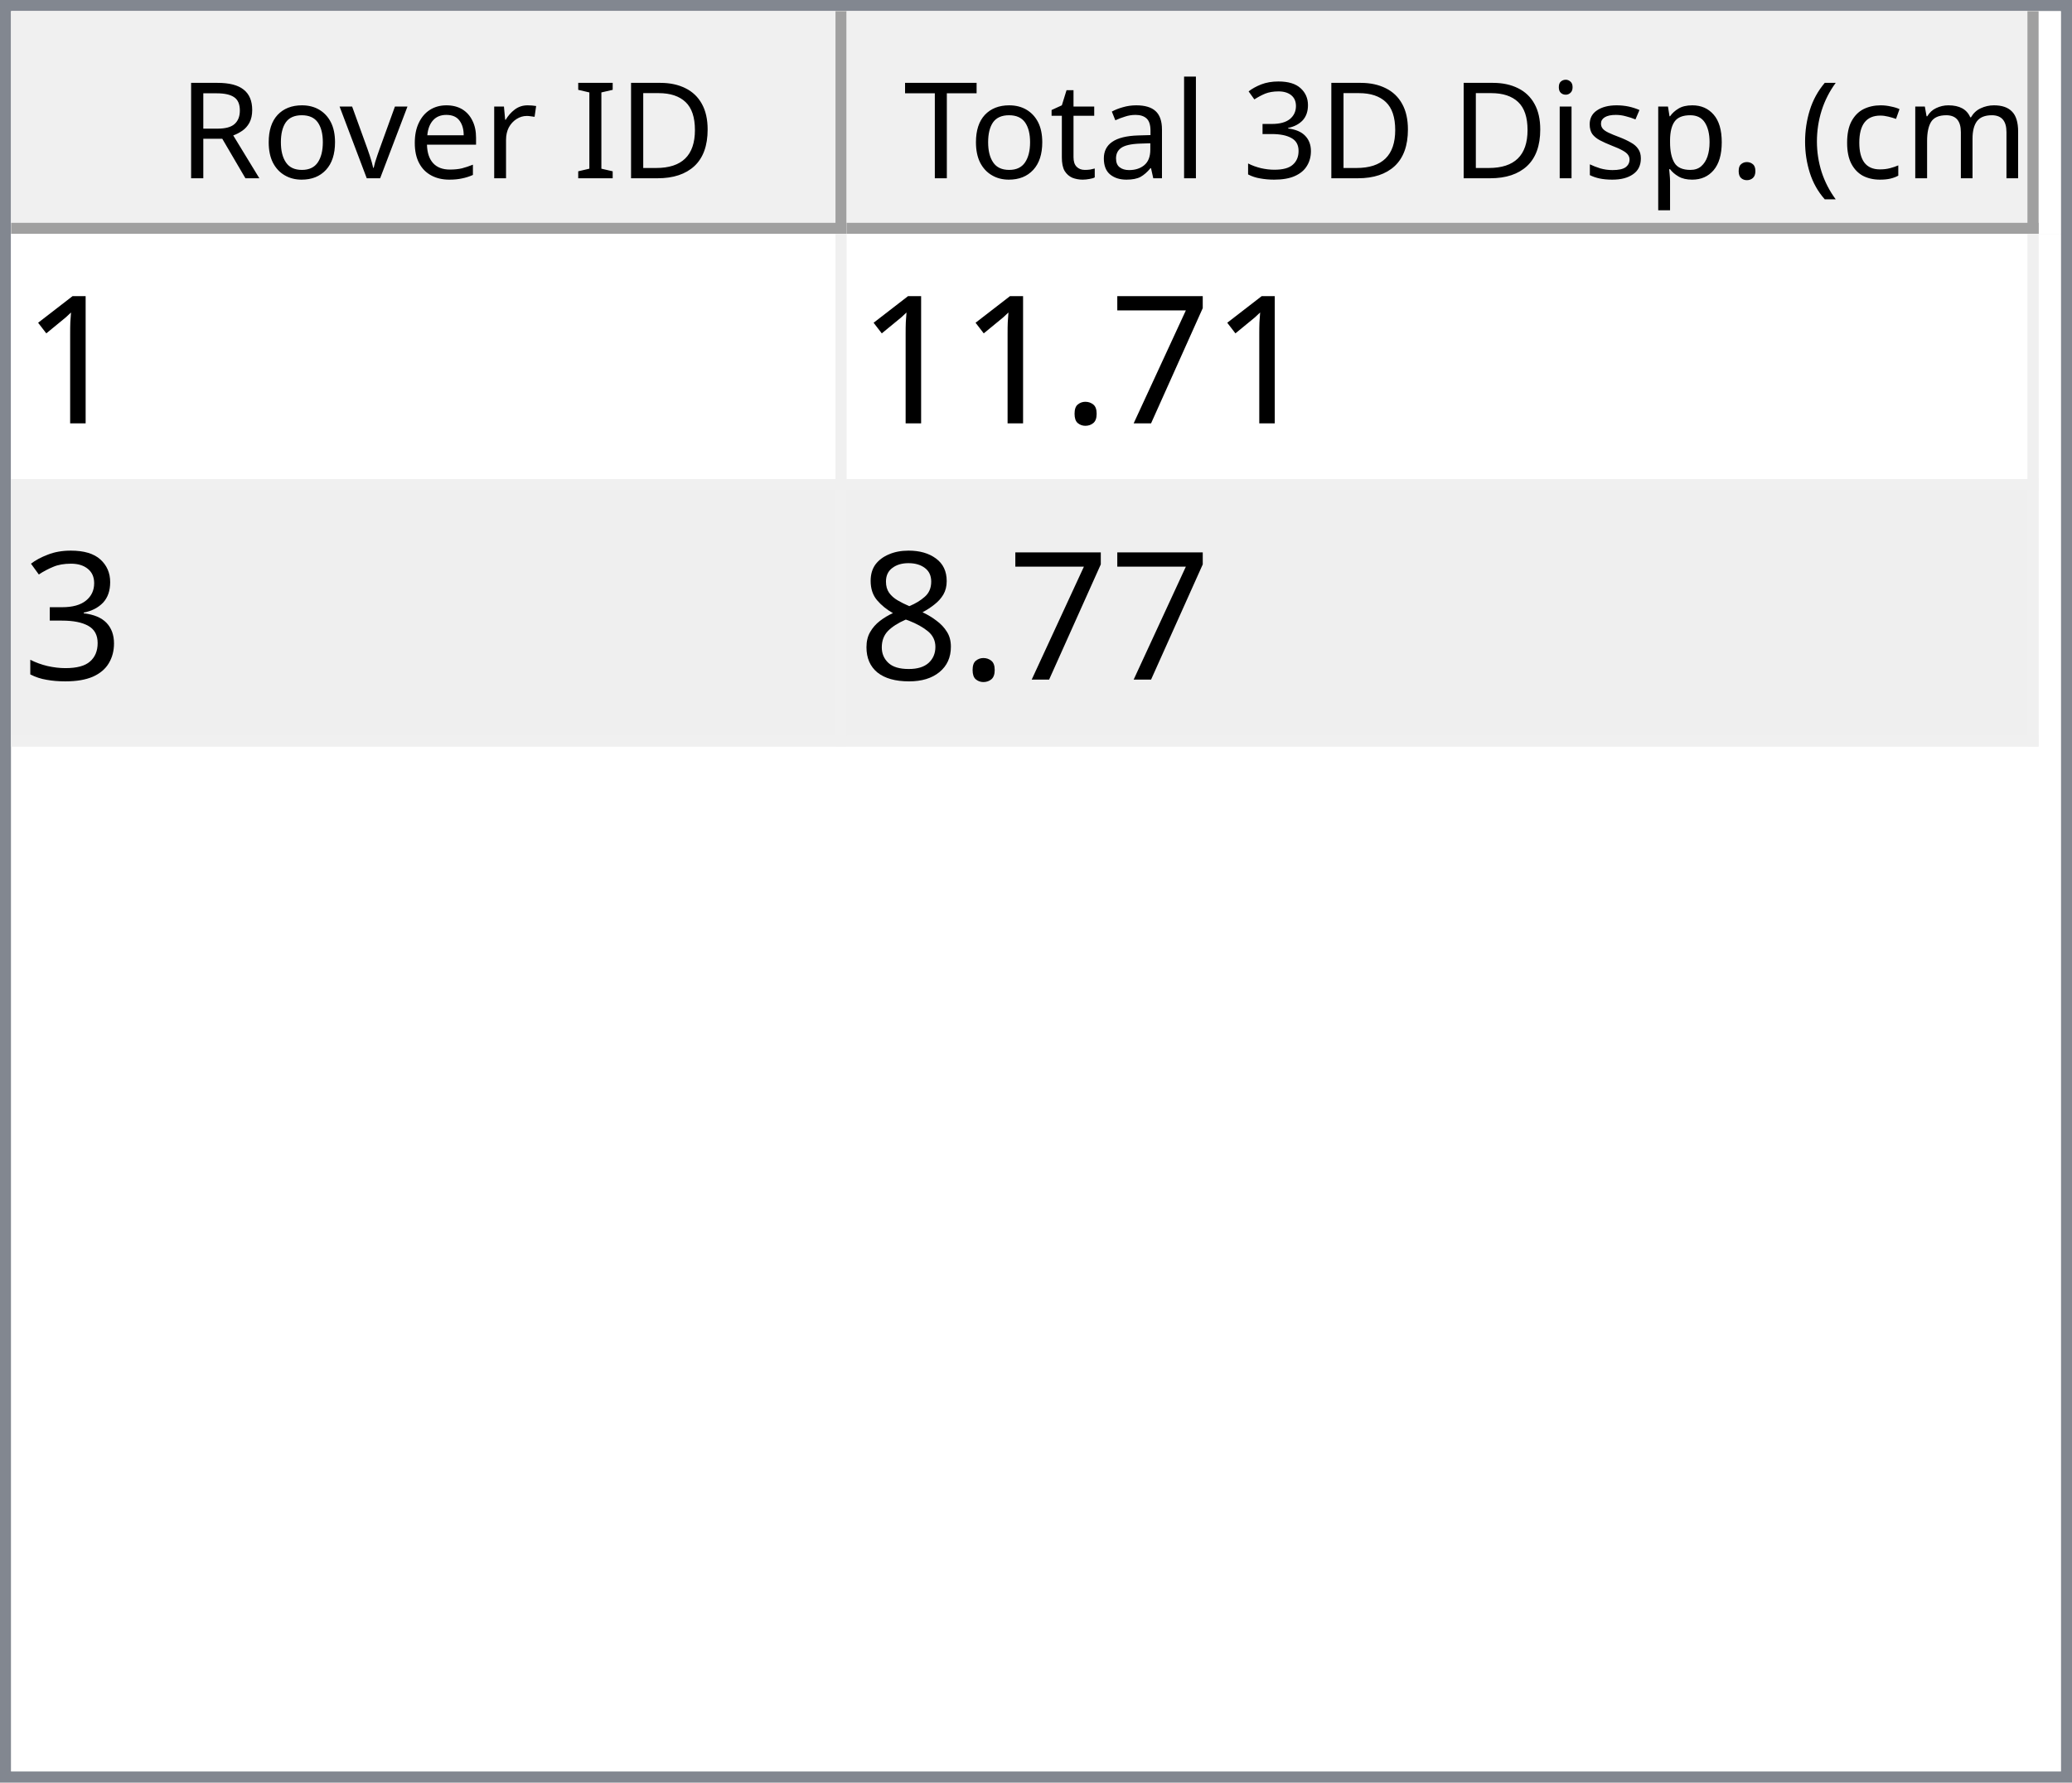
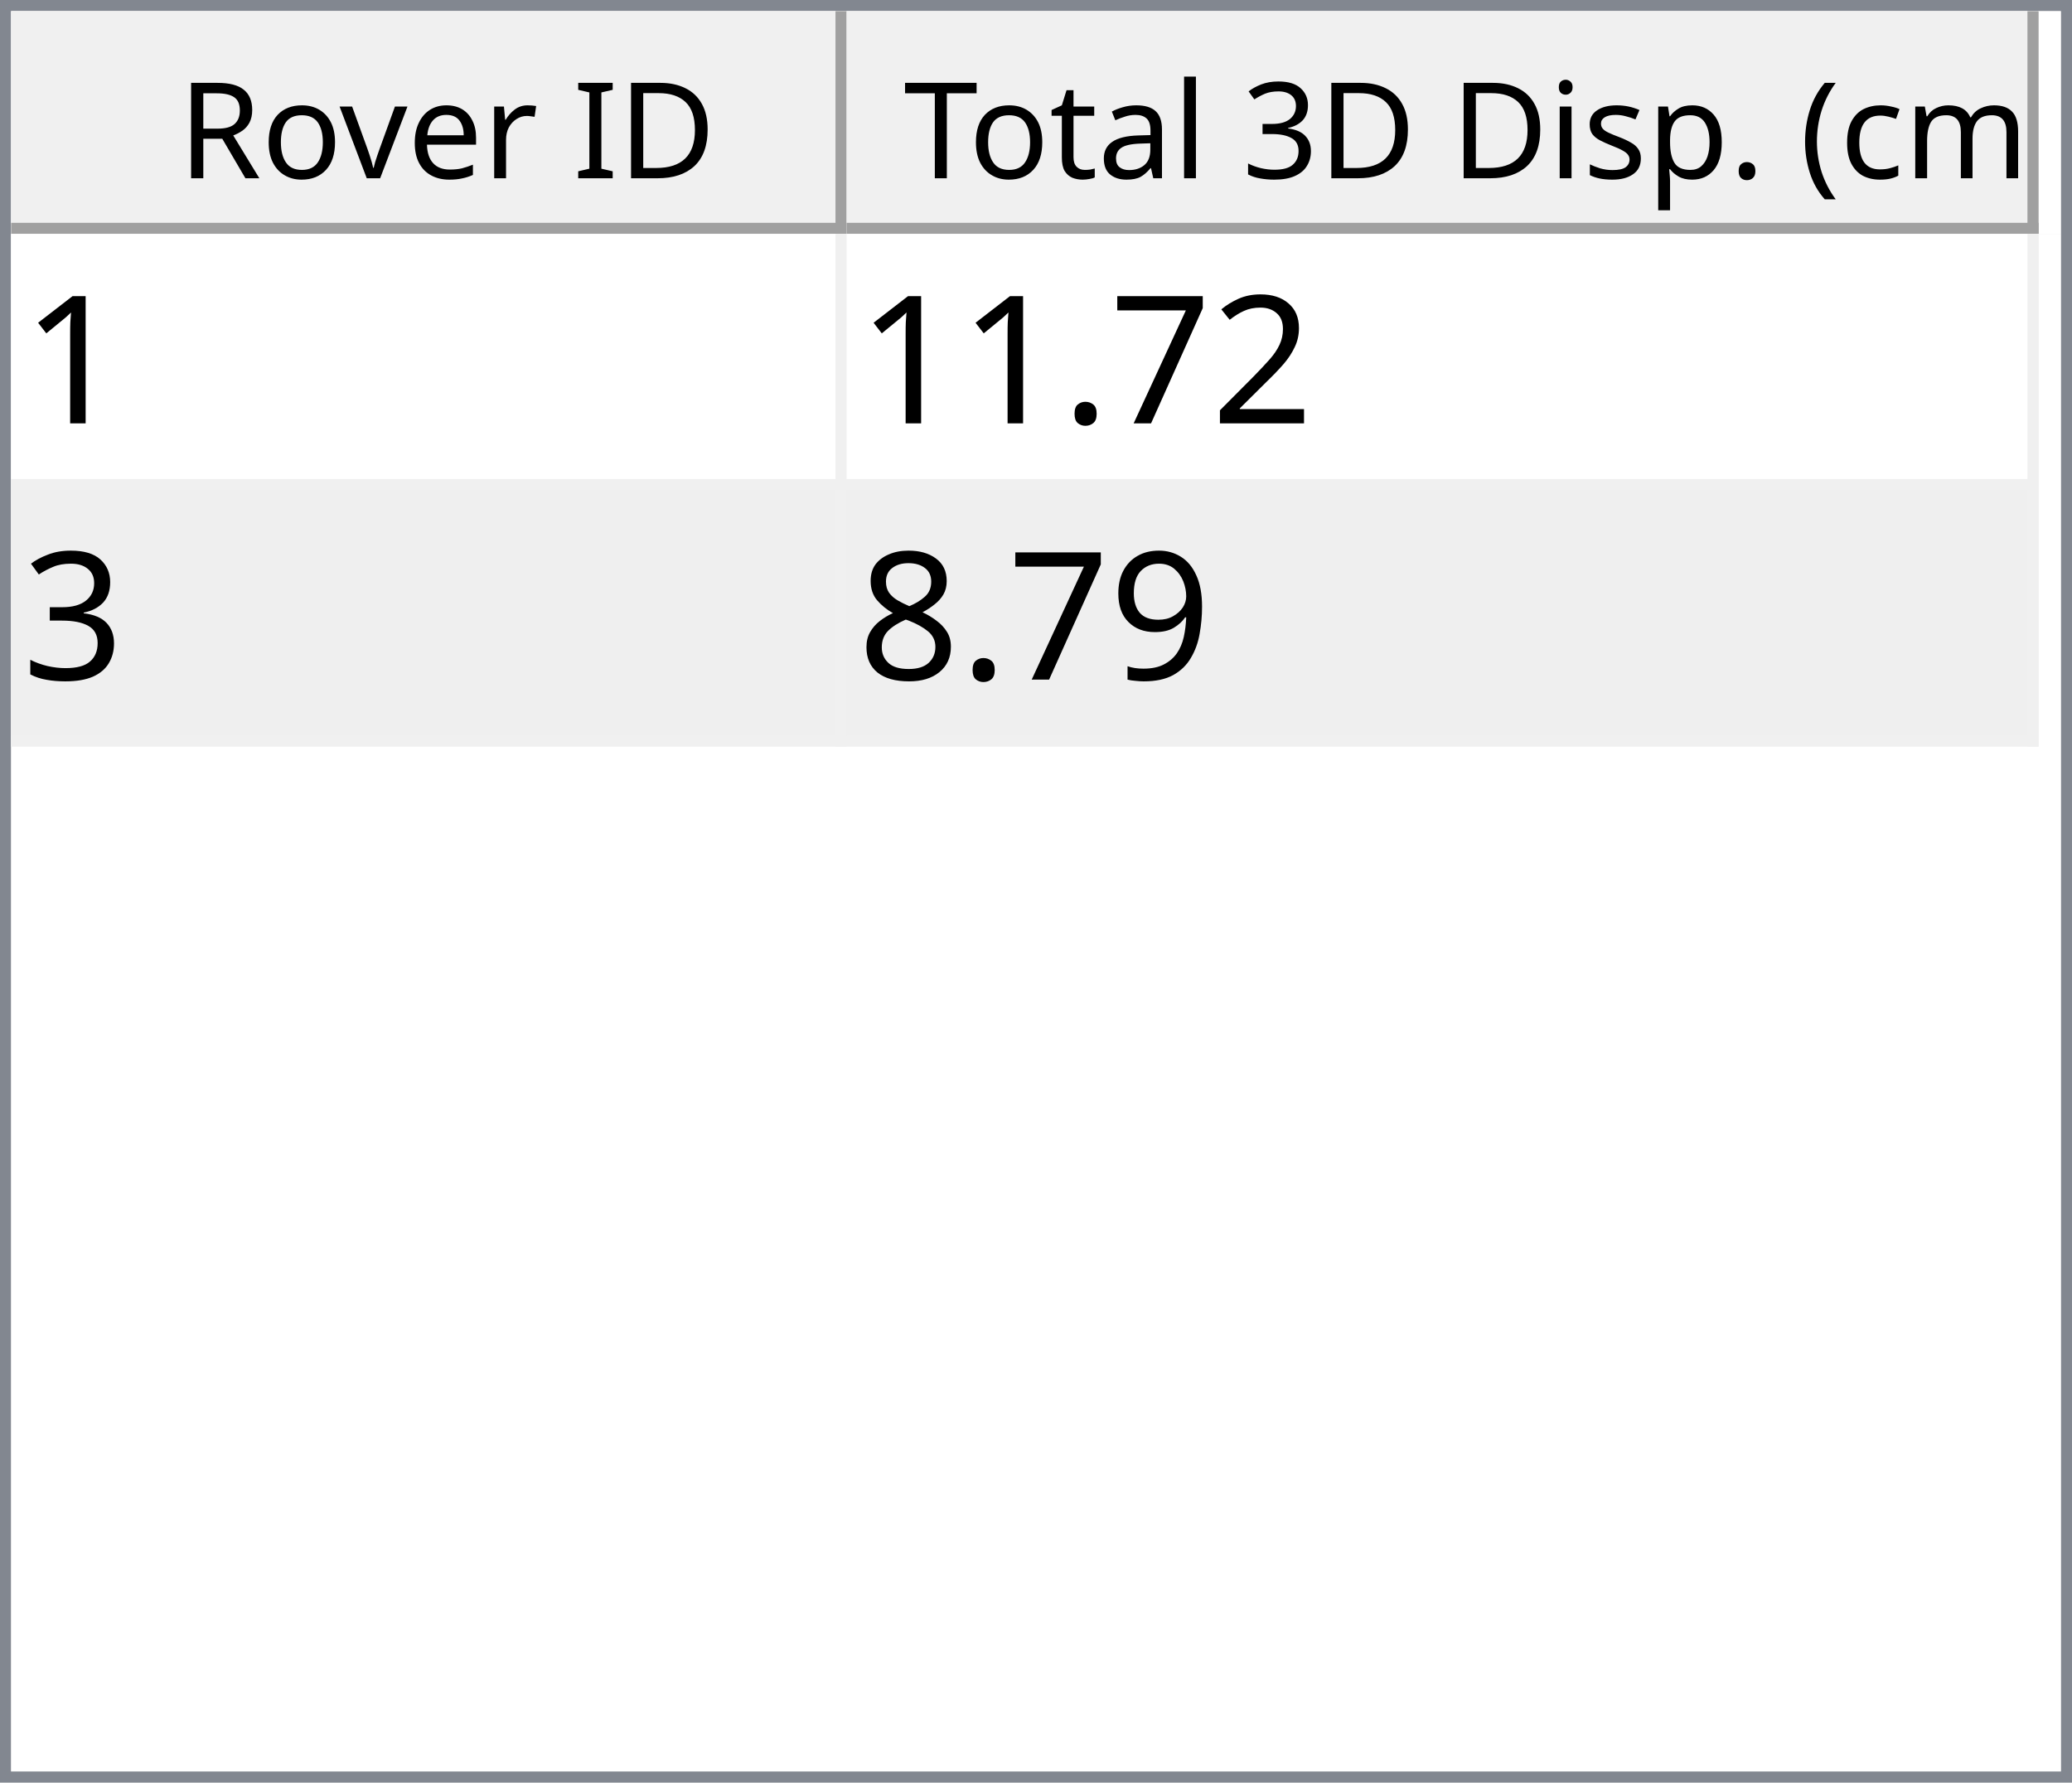
<svg xmlns="http://www.w3.org/2000/svg" style="fill-opacity:1; color-rendering:auto; color-interpolation:auto; text-rendering:auto; stroke:black; stroke-linecap:square; stroke-miterlimit:10; shape-rendering:auto; stroke-opacity:1; fill:black; stroke-dasharray:none; font-weight:normal; stroke-width:1; font-family:'Dialog'; font-style:normal; stroke-linejoin:miter; font-size:12px; stroke-dashoffset:0; image-rendering:auto;" width="186" height="160">
  <defs id="genericDefs" />
  <g>
    <defs id="defs1">
      <clipPath clipPathUnits="userSpaceOnUse" id="clipPath1">
        <path d="M0 0 L186 0 L186 160 L0 160 L0 0 Z" />
      </clipPath>
      <clipPath clipPathUnits="userSpaceOnUse" id="clipPath2">
        <path d="M0 0 L0 160 L186 160 L186 0 Z" />
      </clipPath>
      <clipPath clipPathUnits="userSpaceOnUse" id="clipPath3">
        <path d="M0 0 L0 20 L184 20 L184 0 Z" />
      </clipPath>
      <clipPath clipPathUnits="userSpaceOnUse" id="clipPath4">
        <path d="M0 0 L0 20 L75 20 L75 0 Z" />
      </clipPath>
      <clipPath clipPathUnits="userSpaceOnUse" id="clipPath5">
        <path d="M1 1 L1 19 L74 19 L74 1 Z" />
      </clipPath>
      <clipPath clipPathUnits="userSpaceOnUse" id="clipPath6">
        <path d="M0 0 L0 18 L73 18 L73 0 Z" />
      </clipPath>
      <clipPath clipPathUnits="userSpaceOnUse" id="clipPath7">
        <path d="M-0.5 -0.5 L-0.5 19.5 L74.5 19.5 L74.5 -0.5 Z" />
      </clipPath>
      <clipPath clipPathUnits="userSpaceOnUse" id="clipPath8">
        <path d="M0 0 L0 20 L107 20 L107 0 Z" />
      </clipPath>
      <clipPath clipPathUnits="userSpaceOnUse" id="clipPath9">
        <path d="M1 1 L1 19 L106 19 L106 1 Z" />
      </clipPath>
      <clipPath clipPathUnits="userSpaceOnUse" id="clipPath10">
        <path d="M0 0 L0 18 L105 18 L105 0 Z" />
      </clipPath>
      <clipPath clipPathUnits="userSpaceOnUse" id="clipPath11">
        <path d="M-0.5 -0.5 L-0.5 19.5 L106.5 19.5 L106.5 -0.5 Z" />
      </clipPath>
      <clipPath clipPathUnits="userSpaceOnUse" id="clipPath12">
        <path d="M0 0 L0 138 L184 138 L184 0 Z" />
      </clipPath>
      <clipPath clipPathUnits="userSpaceOnUse" id="clipPath13">
        <path d="M0 0 L0 46 L182 46 L182 0 Z" />
      </clipPath>
      <clipPath clipPathUnits="userSpaceOnUse" id="clipPath14">
        <path d="M-0.5 -0.5 L-0.5 45.5 L181.5 45.5 L181.5 -0.5 Z" />
      </clipPath>
      <clipPath clipPathUnits="userSpaceOnUse" id="clipPath15">
        <path d="M0 0 L0 22 L74 22 L74 0 Z" />
      </clipPath>
      <clipPath clipPathUnits="userSpaceOnUse" id="clipPath16">
        <path d="M0 0 L0 22 L106 22 L106 0 Z" />
      </clipPath>
      <font horiz-adv-x="64.551" id="font1">
        <font-face ascent="107.91" descent="25.098" units-per-em="100" style="font-style:normal; font-family:Segoe UI; font-weight:normal;" />
        <missing-glyph horiz-adv-x="64.551" d="M8.109 0 L8.109 68.266 L56.453 68.266 L56.453 0 L8.109 0 ZM15.328 7.234 L49.219 7.234 L49.219 61.031 L15.328 61.031 L15.328 7.234 Z" />
        <glyph unicode="D" horiz-adv-x="70.117" d="M9.188 0 L9.188 70.016 L28.516 70.016 Q65.531 70.016 65.531 35.891 Q65.531 19.672 55.25 9.836 Q44.969 0 27.734 0 L9.188 0 ZM17.391 62.594 L17.391 7.422 L27.828 7.422 Q41.609 7.422 49.273 14.797 Q56.938 22.172 56.938 35.688 Q56.938 62.594 28.328 62.594 L17.391 62.594 Z" />
        <glyph unicode="I" horiz-adv-x="26.611" d="M17.391 0 L9.188 0 L9.188 70.016 L17.391 70.016 L17.391 0 Z" />
        <glyph unicode=" " horiz-adv-x="27.393" d="" />
        <glyph unicode="r" horiz-adv-x="34.766" d="M34.188 41.891 Q32.078 43.5 28.125 43.5 Q23 43.5 19.555 38.672 Q16.109 33.844 16.109 25.484 L16.109 0 L8.109 0 L8.109 50 L16.109 50 L16.109 39.703 L16.312 39.703 Q18.016 44.969 21.531 47.922 Q25.047 50.875 29.391 50.875 Q32.516 50.875 34.188 50.203 L34.188 41.891 Z" />
        <glyph unicode="e" horiz-adv-x="52.295" d="M48.297 23 L12.984 23 Q13.188 14.656 17.484 10.109 Q21.781 5.562 29.297 5.562 Q37.75 5.562 44.828 11.141 L44.828 3.609 Q38.234 -1.172 27.391 -1.172 Q16.797 -1.172 10.742 5.641 Q4.688 12.453 4.688 24.812 Q4.688 36.469 11.305 43.82 Q17.922 51.172 27.734 51.172 Q37.547 51.172 42.922 44.828 Q48.297 38.484 48.297 27.203 L48.297 23 ZM40.094 29.781 Q40.047 36.719 36.75 40.578 Q33.453 44.438 27.594 44.438 Q21.922 44.438 17.969 40.383 Q14.016 36.328 13.094 29.781 L40.094 29.781 Z" />
        <glyph unicode="v" horiz-adv-x="47.9" d="M47.406 50 L27.484 0 L19.625 0 L0.688 50 L9.469 50 L22.172 13.672 Q23.578 9.672 23.922 6.688 L24.125 6.688 Q24.609 10.453 25.688 13.484 L38.969 50 L47.406 50 Z" />
        <glyph unicode="o" horiz-adv-x="58.594" d="M29 -1.172 Q17.922 -1.172 11.305 5.836 Q4.688 12.844 4.688 24.422 Q4.688 37.016 11.57 44.094 Q18.453 51.172 30.172 51.172 Q41.359 51.172 47.633 44.289 Q53.906 37.406 53.906 25.203 Q53.906 13.234 47.141 6.031 Q40.375 -1.172 29 -1.172 ZM29.594 44.438 Q21.875 44.438 17.383 39.188 Q12.891 33.938 12.891 24.703 Q12.891 15.828 17.43 10.695 Q21.969 5.562 29.594 5.562 Q37.359 5.562 41.531 10.594 Q45.703 15.625 45.703 24.906 Q45.703 34.281 41.531 39.359 Q37.359 44.438 29.594 44.438 Z" />
        <glyph unicode="R" horiz-adv-x="59.814" d="M59.375 0 L49.609 0 L37.891 19.625 Q36.281 22.359 34.766 24.289 Q33.25 26.219 31.664 27.438 Q30.078 28.656 28.25 29.219 Q26.422 29.781 24.125 29.781 L17.391 29.781 L17.391 0 L9.188 0 L9.188 70.016 L30.078 70.016 Q34.672 70.016 38.555 68.867 Q42.438 67.719 45.289 65.375 Q48.141 63.031 49.758 59.547 Q51.375 56.062 51.375 51.375 Q51.375 47.703 50.273 44.656 Q49.172 41.609 47.148 39.211 Q45.125 36.812 42.266 35.133 Q39.406 33.453 35.844 32.516 L35.844 32.328 Q37.594 31.547 38.891 30.547 Q40.188 29.547 41.359 28.18 Q42.531 26.812 43.68 25.078 Q44.828 23.344 46.234 21.047 L59.375 0 ZM17.391 62.594 L17.391 37.203 L28.516 37.203 Q31.594 37.203 34.203 38.133 Q36.812 39.062 38.719 40.797 Q40.625 42.531 41.703 45.047 Q42.781 47.562 42.781 50.688 Q42.781 56.297 39.141 59.445 Q35.5 62.594 28.609 62.594 L17.391 62.594 Z" />
        <glyph unicode=")" horiz-adv-x="30.176" d="M8.297 -15.922 L1.172 -15.922 Q16.406 2.344 16.406 26.812 Q16.406 51.469 1.078 70.016 L8.297 70.016 Q23.531 52.156 23.531 26.703 Q23.531 1.375 8.297 -15.922 Z" />
        <glyph unicode="m" horiz-adv-x="86.133" d="M79.109 0 L71.094 0 L71.094 28.719 Q71.094 37.016 68.531 40.727 Q65.969 44.438 59.906 44.438 Q54.781 44.438 51.195 39.75 Q47.609 35.062 47.609 28.516 L47.609 0 L39.594 0 L39.594 29.688 Q39.594 44.438 28.219 44.438 Q22.953 44.438 19.531 40.016 Q16.109 35.594 16.109 28.516 L16.109 0 L8.109 0 L8.109 50 L16.109 50 L16.109 42.094 L16.312 42.094 Q21.625 51.172 31.844 51.172 Q36.969 51.172 40.773 48.312 Q44.578 45.453 46 40.828 Q51.562 51.172 62.594 51.172 Q79.109 51.172 79.109 30.812 L79.109 0 Z" />
        <glyph unicode="c" horiz-adv-x="46.191" d="M42.188 2.297 Q36.422 -1.172 28.516 -1.172 Q17.828 -1.172 11.258 5.789 Q4.688 12.75 4.688 23.828 Q4.688 36.188 11.766 43.68 Q18.844 51.172 30.672 51.172 Q37.25 51.172 42.281 48.734 L42.281 40.531 Q36.719 44.438 30.375 44.438 Q22.703 44.438 17.797 38.945 Q12.891 33.453 12.891 24.516 Q12.891 15.719 17.508 10.641 Q22.125 5.562 29.891 5.562 Q36.422 5.562 42.188 9.906 L42.188 2.297 Z" />
        <glyph unicode="(" horiz-adv-x="30.176" d="M29.109 -15.922 L21.969 -15.922 Q6.844 1.375 6.844 26.703 Q6.844 52.156 21.969 70.016 L29.203 70.016 Q13.875 51.469 13.875 26.812 Q13.875 2.344 29.109 -15.922 Z" />
        <glyph unicode="." horiz-adv-x="21.68" d="M10.891 -1.078 Q8.641 -1.078 7.055 0.539 Q5.469 2.156 5.469 4.391 Q5.469 6.641 7.055 8.273 Q8.641 9.906 10.891 9.906 Q13.188 9.906 14.797 8.273 Q16.406 6.641 16.406 4.391 Q16.406 2.156 14.797 0.539 Q13.188 -1.078 10.891 -1.078 Z" />
        <glyph unicode="p" horiz-adv-x="58.789" d="M16.312 7.234 L16.109 7.234 L16.109 -23 L8.109 -23 L8.109 50 L16.109 50 L16.109 41.219 L16.312 41.219 Q22.219 51.172 33.594 51.172 Q43.266 51.172 48.688 44.461 Q54.109 37.75 54.109 26.469 Q54.109 13.922 48 6.375 Q41.891 -1.172 31.297 -1.172 Q21.578 -1.172 16.312 7.234 ZM16.109 27.391 L16.109 20.406 Q16.109 14.203 20.141 9.883 Q24.172 5.562 30.375 5.562 Q37.641 5.562 41.773 11.133 Q45.906 16.703 45.906 26.609 Q45.906 34.969 42.047 39.703 Q38.188 44.438 31.594 44.438 Q24.609 44.438 20.359 39.578 Q16.109 34.719 16.109 27.391 Z" />
        <glyph unicode="s" horiz-adv-x="42.432" d="M5.078 1.812 L5.078 10.406 Q11.625 5.562 19.484 5.562 Q30.031 5.562 30.031 12.594 Q30.031 14.594 29.125 15.992 Q28.219 17.391 26.68 18.461 Q25.141 19.531 23.07 20.383 Q21 21.234 18.609 22.172 Q15.281 23.484 12.766 24.828 Q10.25 26.172 8.57 27.859 Q6.891 29.547 6.031 31.695 Q5.172 33.844 5.172 36.719 Q5.172 40.234 6.789 42.945 Q8.406 45.656 11.086 47.484 Q13.766 49.312 17.211 50.242 Q20.656 51.172 24.312 51.172 Q30.812 51.172 35.938 48.922 L35.938 40.828 Q30.422 44.438 23.25 44.438 Q21 44.438 19.195 43.922 Q17.391 43.406 16.094 42.477 Q14.797 41.547 14.086 40.258 Q13.375 38.969 13.375 37.406 Q13.375 35.453 14.086 34.133 Q14.797 32.812 16.164 31.789 Q17.531 30.766 19.484 29.938 Q21.438 29.109 23.922 28.125 Q27.25 26.859 29.883 25.516 Q32.516 24.172 34.375 22.484 Q36.234 20.797 37.234 18.602 Q38.234 16.406 38.234 13.375 Q38.234 9.672 36.602 6.938 Q34.969 4.203 32.234 2.398 Q29.5 0.594 25.93 -0.289 Q22.359 -1.172 18.453 -1.172 Q10.75 -1.172 5.078 1.812 Z" />
        <glyph unicode="i" horiz-adv-x="24.219" d="M12.203 62.703 Q10.062 62.703 8.547 64.164 Q7.031 65.625 7.031 67.875 Q7.031 70.125 8.547 71.609 Q10.062 73.094 12.203 73.094 Q14.406 73.094 15.945 71.609 Q17.484 70.125 17.484 67.875 Q17.484 65.719 15.945 64.211 Q14.406 62.703 12.203 62.703 ZM16.109 0 L8.109 0 L8.109 50 L16.109 50 L16.109 0 Z" />
        <glyph unicode="3" horiz-adv-x="53.906" d="M46.531 19.828 Q46.531 15.094 44.75 11.211 Q42.969 7.328 39.719 4.57 Q36.469 1.812 31.93 0.297 Q27.391 -1.219 21.922 -1.219 Q11.922 -1.219 6 2.594 L6 11.188 Q13.094 5.609 22.219 5.609 Q25.875 5.609 28.828 6.539 Q31.781 7.469 33.906 9.227 Q36.031 10.984 37.18 13.477 Q38.328 15.969 38.328 19.094 Q38.328 32.812 18.797 32.812 L12.984 32.812 L12.984 39.594 L18.5 39.594 Q35.797 39.594 35.797 52.484 Q35.797 64.406 22.609 64.406 Q15.188 64.406 8.688 59.422 L8.688 67.188 Q15.375 71.188 24.609 71.188 Q29 71.188 32.57 69.969 Q36.141 68.75 38.68 66.555 Q41.219 64.359 42.609 61.281 Q44 58.203 44 54.5 Q44 40.672 30.031 36.719 L30.031 36.531 Q33.594 36.141 36.625 34.797 Q39.656 33.453 41.852 31.305 Q44.047 29.156 45.289 26.25 Q46.531 23.344 46.531 19.828 Z" />
        <glyph unicode="l" horiz-adv-x="24.219" d="M16.109 0 L8.109 0 L8.109 74.031 L16.109 74.031 L16.109 0 Z" />
        <glyph unicode="a" horiz-adv-x="50.879" d="M43.891 0 L35.891 0 L35.891 7.812 L35.688 7.812 Q30.469 -1.172 20.312 -1.172 Q12.844 -1.172 8.617 2.781 Q4.391 6.734 4.391 13.281 Q4.391 27.297 20.906 29.594 L35.891 31.688 Q35.891 44.438 25.594 44.438 Q16.547 44.438 9.281 38.281 L9.281 46.484 Q16.656 51.172 26.266 51.172 Q43.891 51.172 43.891 32.516 L43.891 0 ZM35.891 25.297 L23.828 23.641 Q18.266 22.859 15.43 20.875 Q12.594 18.891 12.594 13.875 Q12.594 10.203 15.211 7.883 Q17.828 5.562 22.172 5.562 Q28.125 5.562 32.008 9.742 Q35.891 13.922 35.891 20.312 L35.891 25.297 Z" />
        <glyph unicode="t" horiz-adv-x="33.887" d="M31.297 0.484 Q28.469 -1.078 23.828 -1.078 Q10.688 -1.078 10.688 13.578 L10.688 43.172 L2.094 43.172 L2.094 50 L10.688 50 L10.688 62.203 L18.703 64.797 L18.703 50 L31.297 50 L31.297 43.172 L18.703 43.172 L18.703 14.984 Q18.703 9.969 20.414 7.82 Q22.125 5.672 26.078 5.672 Q29.109 5.672 31.297 7.328 L31.297 0.484 Z" />
        <glyph unicode="T" horiz-adv-x="52.393" d="M50.594 62.594 L30.375 62.594 L30.375 0 L22.172 0 L22.172 62.594 L2 62.594 L2 70.016 L50.594 70.016 L50.594 62.594 Z" />
      </font>
      <font horiz-adv-x="75.0" id="font2">
        <font-face ascent="100.537" descent="21.973" units-per-em="100" style="font-style:normal; font-family:sans-serif; font-weight:normal;" />
        <missing-glyph horiz-adv-x="75.0" d="M12.5 0 L12.5 62.5 L62.5 62.5 L62.5 0 L12.5 0 ZM14.062 1.562 L60.938 1.562 L60.938 60.938 L14.062 60.938 L14.062 1.562 Z" />
        <glyph unicode="1" horiz-adv-x="55.615" d="M37.25 0 L28.469 0 L28.469 56 Q25.297 52.984 20.141 49.953 Q14.984 46.922 10.891 45.406 L10.891 53.906 Q18.266 57.375 23.781 62.305 Q29.297 67.234 31.594 71.875 L37.25 71.875 L37.25 0 Z" />
+         <glyph unicode="2" horiz-adv-x="55.615" d="M50.344 8.453 L50.344 0 L3.031 0 Q2.938 3.172 4.047 6.109 Q5.859 10.938 9.836 15.625 Q13.812 20.312 21.344 26.469 Q33.016 36.031 37.117 41.625 Q41.219 47.219 41.219 52.203 Q41.219 57.422 37.477 61.008 Q33.734 64.594 27.734 64.594 Q21.391 64.594 17.578 60.789 Q13.766 56.984 13.719 50.25 L4.688 51.172 Q5.609 61.281 11.664 66.578 Q17.719 71.875 27.938 71.875 Q38.234 71.875 44.242 66.164 Q50.25 60.453 50.25 52 Q50.25 47.703 48.492 43.555 Q46.734 39.406 42.656 34.812 Q38.578 30.219 29.109 22.219 Q21.188 15.578 18.945 13.211 Q16.703 10.844 15.234 8.453 L50.344 8.453 Z" />
        <glyph unicode="7" horiz-adv-x="55.615" d="M4.734 62.203 L4.734 70.656 L51.078 70.656 L51.078 63.812 Q44.234 56.547 37.523 44.484 Q30.812 32.422 27.156 19.672 Q24.516 10.688 23.781 0 L14.75 0 Q14.891 8.453 18.062 20.414 Q21.234 32.375 27.172 43.484 Q33.109 54.594 39.797 62.203 L4.734 62.203 Z" />
        <glyph unicode="." horiz-adv-x="27.783" d="M9.078 0 L9.078 10.016 L19.094 10.016 L19.094 0 L9.078 0 Z" />
        <glyph unicode="3" horiz-adv-x="55.615" d="M4.203 18.891 L12.984 20.062 Q14.5 12.594 18.141 9.297 Q21.781 6 27 6 Q33.203 6 37.477 10.297 Q41.75 14.594 41.75 20.953 Q41.75 27 37.797 30.93 Q33.844 34.859 27.734 34.859 Q25.25 34.859 21.531 33.891 L22.516 41.609 Q23.391 41.5 23.922 41.5 Q29.547 41.5 34.039 44.43 Q38.531 47.359 38.531 53.469 Q38.531 58.297 35.258 61.477 Q31.984 64.656 26.812 64.656 Q21.688 64.656 18.266 61.43 Q14.844 58.203 13.875 51.766 L5.078 53.328 Q6.688 62.156 12.398 67.016 Q18.109 71.875 26.609 71.875 Q32.469 71.875 37.398 69.359 Q42.328 66.844 44.945 62.5 Q47.562 58.156 47.562 53.266 Q47.562 48.641 45.07 44.828 Q42.578 41.016 37.703 38.766 Q44.047 37.312 47.562 32.695 Q51.078 28.078 51.078 21.141 Q51.078 11.766 44.242 5.25 Q37.406 -1.266 26.953 -1.266 Q17.531 -1.266 11.305 4.352 Q5.078 9.969 4.203 18.891 Z" />
+         <glyph unicode="9" horiz-adv-x="55.615" d="M5.469 16.547 L13.922 17.328 Q14.984 11.375 18.016 8.688 Q21.047 6 25.781 6 Q29.828 6 32.883 7.859 Q35.938 9.719 37.891 12.82 Q39.844 15.922 41.164 21.195 Q42.484 26.469 42.484 31.938 Q42.484 32.516 42.438 33.688 Q39.797 29.5 35.234 26.883 Q30.672 24.266 25.344 24.266 Q16.453 24.266 10.305 30.711 Q4.156 37.156 4.156 47.703 Q4.156 58.594 10.578 65.234 Q17 71.875 26.656 71.875 Q33.641 71.875 39.43 68.117 Q45.219 64.359 48.219 57.398 Q51.219 50.438 51.219 37.25 Q51.219 23.531 48.242 15.406 Q45.266 7.281 39.383 3.031 Q33.5 -1.219 25.594 -1.219 Q17.188 -1.219 11.867 3.445 Q6.547 8.109 5.469 16.547 ZM41.453 48.141 Q41.453 55.719 37.43 60.156 Q33.406 64.594 27.734 64.594 Q21.875 64.594 17.531 59.812 Q13.188 55.031 13.188 47.406 Q13.188 40.578 17.312 36.305 Q21.438 32.031 27.484 32.031 Q33.594 32.031 37.523 36.305 Q41.453 40.578 41.453 48.141 Z" />
        <glyph unicode="8" horiz-adv-x="55.615" d="M17.672 38.812 Q12.203 40.828 9.57 44.539 Q6.938 48.25 6.938 53.422 Q6.938 61.234 12.555 66.555 Q18.172 71.875 27.484 71.875 Q36.859 71.875 42.578 66.43 Q48.297 60.984 48.297 53.172 Q48.297 48.188 45.68 44.508 Q43.062 40.828 37.75 38.812 Q44.344 36.672 47.781 31.883 Q51.219 27.094 51.219 20.453 Q51.219 11.281 44.727 5.031 Q38.234 -1.219 27.641 -1.219 Q17.047 -1.219 10.547 5.055 Q4.047 11.328 4.047 20.703 Q4.047 27.688 7.594 32.398 Q11.141 37.109 17.672 38.812 ZM15.922 53.719 Q15.922 48.641 19.195 45.414 Q22.469 42.188 27.688 42.188 Q32.766 42.188 36.016 45.383 Q39.266 48.578 39.266 53.219 Q39.266 58.062 35.914 61.359 Q32.562 64.656 27.594 64.656 Q22.562 64.656 19.242 61.43 Q15.922 58.203 15.922 53.719 ZM13.094 20.656 Q13.094 16.891 14.875 13.375 Q16.656 9.859 20.172 7.93 Q23.688 6 27.734 6 Q34.031 6 38.133 10.055 Q42.234 14.109 42.234 20.359 Q42.234 26.703 38.016 30.859 Q33.797 35.016 27.438 35.016 Q21.234 35.016 17.164 30.914 Q13.094 26.812 13.094 20.656 Z" />
      </font>
    </defs>
    <g style="fill:white; stroke:white;">
      <rect x="0" y="0" width="186" style="clip-path:url(#clipPath1); stroke:none;" height="160" />
    </g>
    <g style="fill:white; text-rendering:optimizeSpeed; color-rendering:optimizeSpeed; image-rendering:optimizeSpeed; shape-rendering:crispEdges; stroke:white; color-interpolation:sRGB;">
      <rect x="0" width="186" height="160" y="0" style="stroke:none;" />
      <path style="stroke:none;" d="M0 160 L186 160 L186 0 L0 0 Z" />
    </g>
    <g style="fill:rgb(240,240,240); font-family:'Segoe UI'; stroke:rgb(240,240,240);">
      <rect x="0" y="0" width="186" style="clip-path:url(#clipPath2); stroke:none;" height="160" />
    </g>
    <g style="fill:rgb(130,135,144); font-family:'Segoe UI'; stroke:rgb(130,135,144);">
      <path d="M0 0 L186 0 L186 160 L0 160 L0 0 ZM1 1 L185 1 L185 159 L1 159 L1 1 Z" style="fill-rule:evenodd; clip-path:url(#clipPath2); stroke:none;" />
    </g>
    <g style="fill:white; font-family:'Segoe UI'; stroke:white;" transform="translate(1,1)">
      <rect x="0" y="0" width="184" style="clip-path:url(#clipPath3); stroke:none;" height="20" />
    </g>
    <g style="fill:rgb(240,240,240); font-family:'Segoe UI'; stroke:rgb(240,240,240);" transform="translate(1,1)">
      <rect x="0" y="0" width="75" style="clip-path:url(#clipPath4); stroke:none;" height="20" />
    </g>
    <g style="font-family:'Segoe UI';" transform="translate(2,2)">
      <text x="14" xml:space="preserve" y="14" style="clip-path:url(#clipPath6); stroke:none;">Rover ID</text>
    </g>
    <g style="fill:rgb(160,160,160); font-family:'Segoe UI'; stroke:rgb(160,160,160); stroke-linejoin:bevel;" transform="translate(1.5,1.5)">
      <line x1="74" x2="74" y1="0" style="fill:none; clip-path:url(#clipPath7);" y2="19" />
    </g>
    <g style="fill:rgb(160,160,160); font-family:'Segoe UI'; stroke:rgb(160,160,160); stroke-linejoin:bevel;" transform="matrix(1,0,0,1,1,1) translate(0.5,0.5)">
      <line x1="0" x2="74" y1="19" style="fill:none; clip-path:url(#clipPath7);" y2="19" />
    </g>
    <g style="fill:rgb(240,240,240); font-family:'Segoe UI'; stroke:rgb(240,240,240);" transform="translate(76,1)">
      <rect x="0" y="0" width="107" style="clip-path:url(#clipPath8); stroke:none;" height="20" />
    </g>
    <g style="font-family:'Segoe UI';" transform="translate(77,2)">
      <text x="1" xml:space="preserve" y="14" style="clip-path:url(#clipPath10); stroke:none;"> Total 3D Disp. (cm)</text>
    </g>
    <g style="fill:rgb(160,160,160); font-family:'Segoe UI'; stroke:rgb(160,160,160); stroke-linejoin:bevel;" transform="translate(76.5,1.5)">
      <line x1="106" x2="106" y1="0" style="fill:none; clip-path:url(#clipPath11);" y2="19" />
    </g>
    <g style="fill:rgb(160,160,160); font-family:'Segoe UI'; stroke:rgb(160,160,160); stroke-linejoin:bevel;" transform="matrix(1,0,0,1,76,1) translate(0.5,0.5)">
      <line x1="0" x2="106" y1="19" style="fill:none; clip-path:url(#clipPath11);" y2="19" />
    </g>
    <g style="fill:white; font-family:'Segoe UI'; stroke:white;" transform="translate(1,21)">
      <rect x="0" y="0" width="184" style="clip-path:url(#clipPath12); stroke:none;" height="138" />
    </g>
    <g style="fill:rgb(240,240,240); font-size:16px; font-family:sans-serif; stroke:rgb(240,240,240);" transform="translate(1,21)">
      <rect x="0" y="0" width="182" style="clip-path:url(#clipPath13); stroke:none;" height="46" />
      <line transform="translate(0.5,0.5)" x1="0" x2="181" y1="22" style="clip-path:url(#clipPath14); fill:none; stroke-linejoin:bevel;" y2="22" />
    </g>
    <g transform="matrix(1,0,0,1,1,21) translate(0.5,0.5)" style="fill:rgb(240,240,240); font-size:16px; font-family:sans-serif; stroke:rgb(240,240,240); stroke-linejoin:bevel;">
      <line x1="0" x2="181" y1="45" style="fill:none; clip-path:url(#clipPath14);" y2="45" />
    </g>
    <g transform="matrix(1,0,0,1,1,21) translate(0.5,0.5)" style="fill:rgb(240,240,240); font-size:16px; font-family:sans-serif; stroke:rgb(240,240,240); stroke-linejoin:bevel;">
      <line x1="74" x2="74" y1="0" style="fill:none; clip-path:url(#clipPath14);" y2="45" />
    </g>
    <g transform="matrix(1,0,0,1,1,21) translate(0.5,0.5)" style="fill:rgb(240,240,240); font-size:16px; font-family:sans-serif; stroke:rgb(240,240,240); stroke-linejoin:bevel;">
      <line x1="181" x2="181" y1="0" style="fill:none; clip-path:url(#clipPath14);" y2="45" />
    </g>
    <g style="fill:white; font-size:16px; font-family:sans-serif; stroke:white;" transform="matrix(1,0,0,1,1,21)">
      <rect x="0" y="0" width="74" style="clip-path:url(#clipPath15); stroke:none;" height="22" />
      <text x="1" y="17" style="fill:black; clip-path:url(#clipPath15); stroke:none;" xml:space="preserve">1</text>
    </g>
    <g style="fill:white; font-size:16px; font-family:sans-serif; stroke:white;" transform="matrix(1,0,0,1,1,21) translate(75,0)">
      <rect x="0" y="0" width="106" style="clip-path:url(#clipPath16); stroke:none;" height="22" />
-       <text x="1" y="17" style="fill:black; clip-path:url(#clipPath16); stroke:none;" xml:space="preserve">11.71</text>
+       <text x="1" y="17" style="fill:black; clip-path:url(#clipPath16); stroke:none;" xml:space="preserve">11.72</text>
    </g>
    <g style="fill:rgb(239,239,239); font-size:16px; font-family:sans-serif; stroke:rgb(239,239,239);" transform="matrix(1,0,0,1,1,21) translate(0,23)">
      <rect x="0" y="0" width="74" style="clip-path:url(#clipPath15); stroke:none;" height="22" />
      <text x="1" y="17" style="fill:black; clip-path:url(#clipPath15); stroke:none;" xml:space="preserve">3</text>
    </g>
    <g style="fill:rgb(239,239,239); font-size:16px; font-family:sans-serif; stroke:rgb(239,239,239);" transform="matrix(1,0,0,1,1,21) translate(75,23)">
      <rect x="0" y="0" width="106" style="clip-path:url(#clipPath16); stroke:none;" height="22" />
-       <text x="1" y="17" style="fill:black; clip-path:url(#clipPath16); stroke:none;" xml:space="preserve">8.77</text>
+       <text x="1" y="17" style="fill:black; clip-path:url(#clipPath16); stroke:none;" xml:space="preserve">8.79</text>
    </g>
  </g>
</svg>
